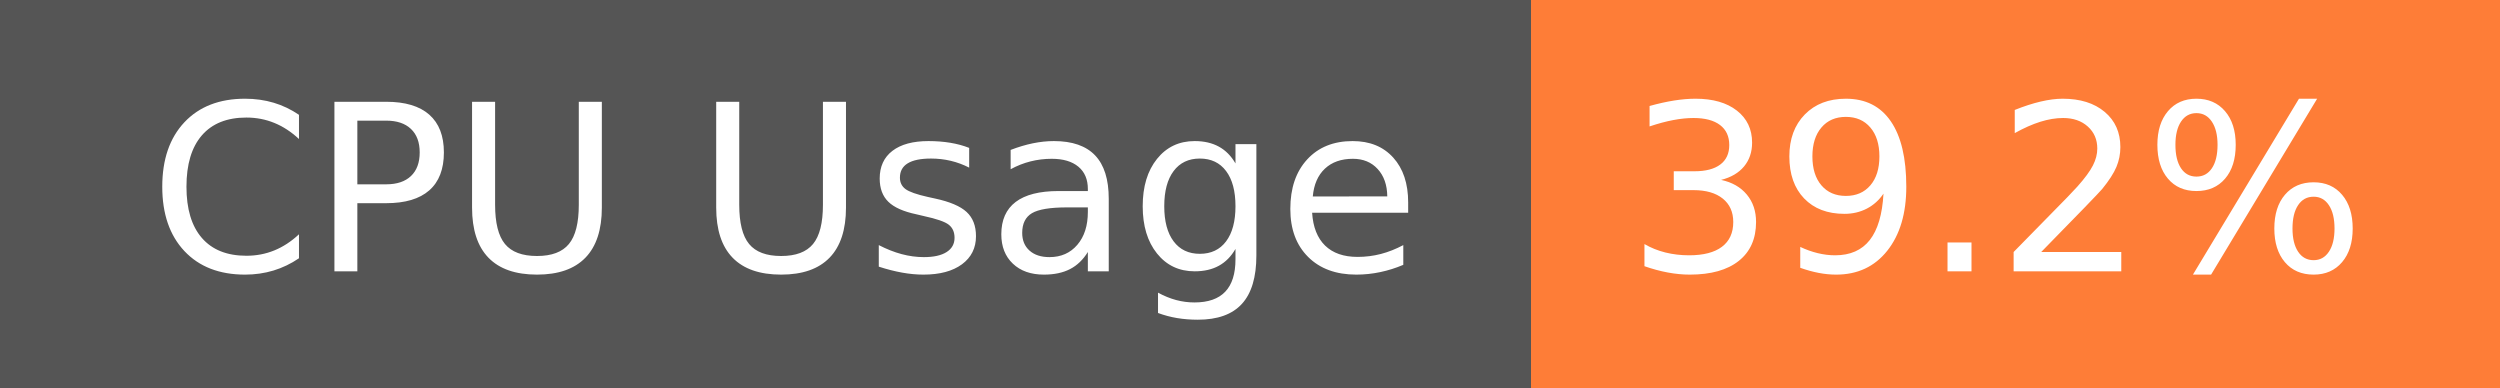
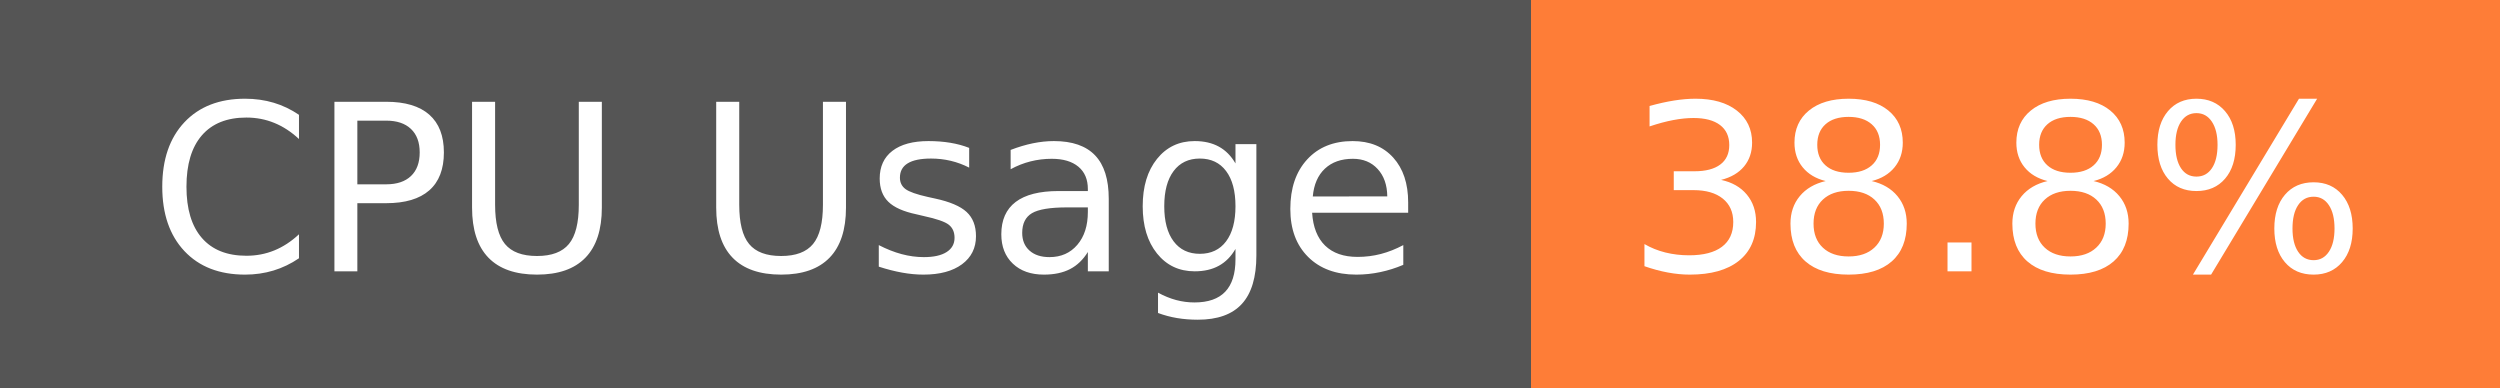
- <svg xmlns="http://www.w3.org/2000/svg" width="129" height="20" role="img" aria-label="CPU Usage: 39.2%">
+ <svg xmlns="http://www.w3.org/2000/svg" width="129" height="20" role="img" aria-label="CPU Usage: 38.8%">
  <g shape-rendering="crispEdges">
    <rect width="79" height="20" fill="#555" />
    <rect x="79" width="50" height="20" fill="#fe7d37" />
  </g>
  <g fill="#fff" text-anchor="middle" font-family="Verdana,Geneva,DejaVu Sans,sans-serif" text-rendering="geometricPrecision" font-size="120">
    <text x="405" y="140" transform="scale(.1)" fill="#fff" textLength="665">CPU Usage</text>
-     <text x="1030" y="140" transform="scale(.1)" fill="#fff" textLength="390">39.2%</text>
+     <text x="1030" y="140" transform="scale(.1)" fill="#fff" textLength="390">38.8%</text>
  </g>
</svg>
